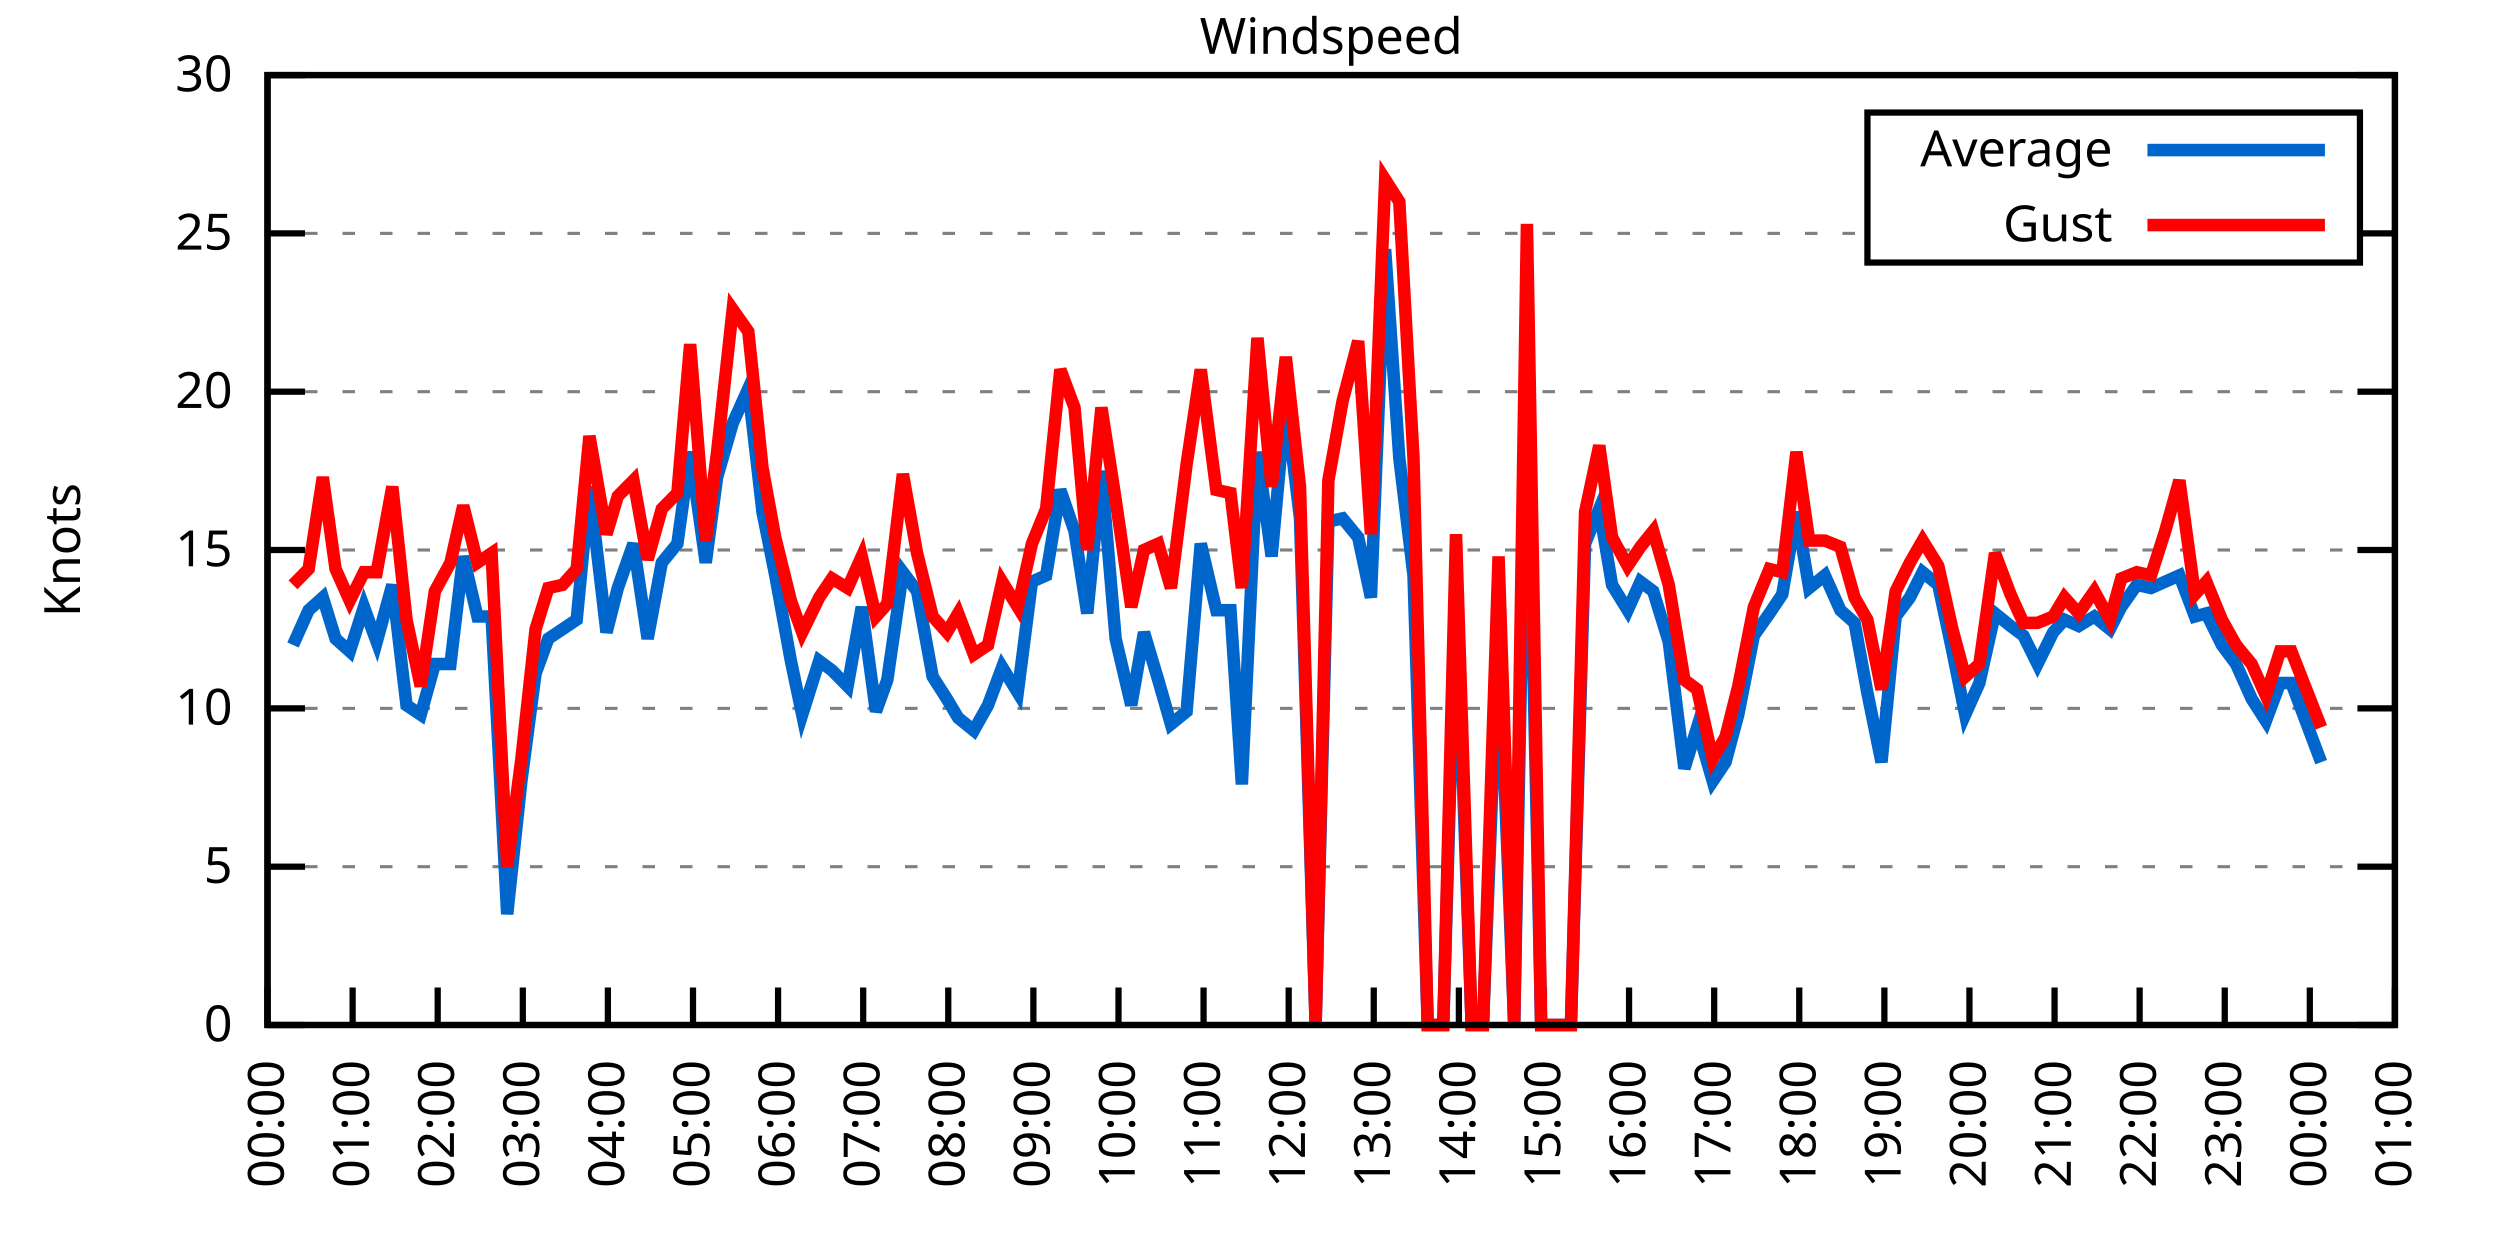
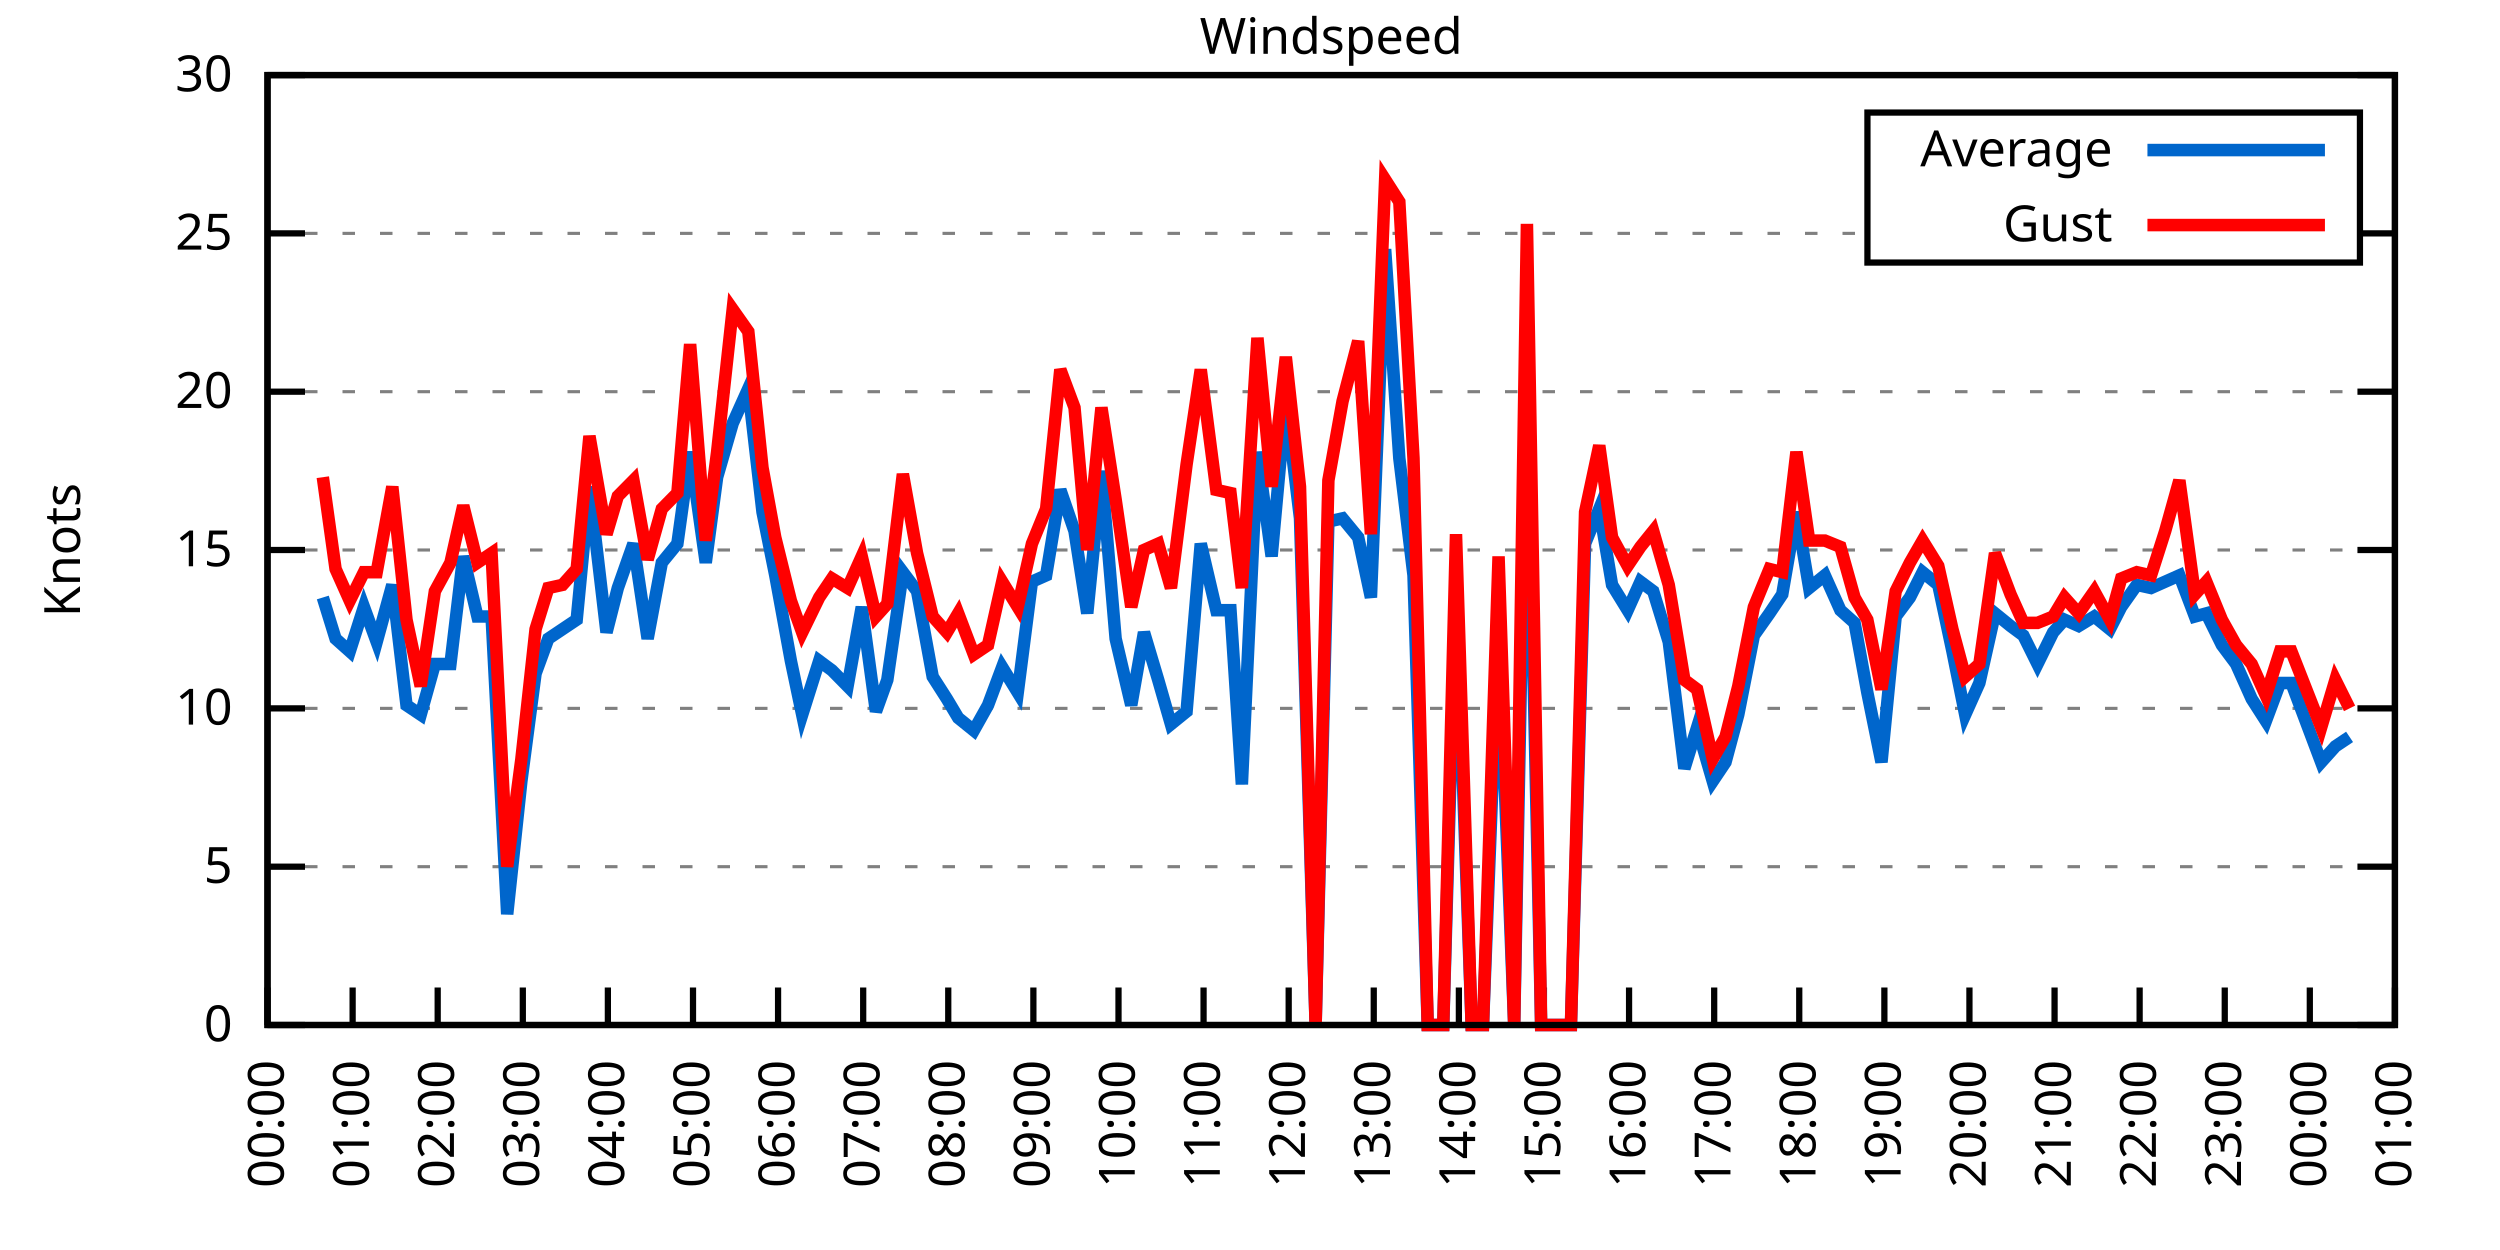
<svg xmlns="http://www.w3.org/2000/svg" xmlns:xlink="http://www.w3.org/1999/xlink" width="400" height="200" viewBox="0 0 400 200">
  <g id="gnuplot_canvas">
    <rect x="0" y="0" width="400" height="200" fill="none" />
    <defs>
      <circle id="gpDot" r="0.5" stroke-width="0.5" stroke="currentColor" />
      <path id="gpPt0" stroke-width="0.333" stroke="currentColor" d="M-1,0 h2 M0,-1 v2" />
      <path id="gpPt1" stroke-width="0.333" stroke="currentColor" d="M-1,-1 L1,1 M1,-1 L-1,1" />
      <path id="gpPt2" stroke-width="0.333" stroke="currentColor" d="M-1,0 L1,0 M0,-1 L0,1 M-1,-1 L1,1 M-1,1 L1,-1" />
      <rect id="gpPt3" stroke-width="0.333" stroke="currentColor" x="-1" y="-1" width="2" height="2" />
      <rect id="gpPt4" stroke-width="0.333" stroke="currentColor" fill="currentColor" x="-1" y="-1" width="2" height="2" />
      <circle id="gpPt5" stroke-width="0.333" stroke="currentColor" cx="0" cy="0" r="1" />
      <use xlink:href="#gpPt5" id="gpPt6" fill="currentColor" stroke="none" />
      <path id="gpPt7" stroke-width="0.333" stroke="currentColor" d="M0,-1.33 L-1.33,0.67 L1.33,0.67 z" />
      <use xlink:href="#gpPt7" id="gpPt8" fill="currentColor" stroke="none" />
      <use xlink:href="#gpPt7" id="gpPt9" stroke="currentColor" transform="rotate(180)" />
      <use xlink:href="#gpPt9" id="gpPt10" fill="currentColor" stroke="none" />
      <use xlink:href="#gpPt3" id="gpPt11" stroke="currentColor" transform="rotate(45)" />
      <use xlink:href="#gpPt11" id="gpPt12" fill="currentColor" stroke="none" />
      <path id="gpPt13" stroke-width="0.333" stroke="currentColor" d="M0,1.330 L1.265,0.411 L0.782,-1.067 L-0.782,-1.076 L-1.265,0.411 z" />
      <use xlink:href="#gpPt13" id="gpPt14" fill="currentColor" stroke="none" />
      <filter id="textbox" filterUnits="objectBoundingBox" x="0" y="0" height="1" width="1">
        <feFlood flood-color="white" flood-opacity="1" result="bgnd" />
        <feComposite in="SourceGraphic" in2="bgnd" operator="atop" />
      </filter>
      <filter id="greybox" filterUnits="objectBoundingBox" x="0" y="0" height="1" width="1">
        <feFlood flood-color="lightgrey" flood-opacity="1" result="grey" />
        <feComposite in="SourceGraphic" in2="grey" operator="atop" />
      </filter>
    </defs>
    <g fill="none" color="white" stroke="currentColor" stroke-width="1.00" stroke-linecap="butt" stroke-linejoin="miter">
</g>
    <g fill="none" color="black" stroke="currentColor" stroke-width="1.00" stroke-linecap="butt" stroke-linejoin="miter">
      <g stroke="none" shape-rendering="crispEdges">
        <polygon fill="rgb(255, 255, 255)" points="42.80,164.00 383.18,164.00 383.18,12.02 42.80,12.02 " />
      </g>
    </g>
    <g fill="none" color="black" stroke="currentColor" stroke-width="1.00" stroke-linecap="butt" stroke-linejoin="miter">
</g>
    <g fill="none" color="black" stroke="black" stroke-width="0.50" stroke-linecap="butt" stroke-linejoin="miter">
</g>
    <g fill="none" color="gray" stroke="currentColor" stroke-width="0.50" stroke-linecap="butt" stroke-linejoin="miter">
      <path stroke="gray" stroke-dasharray="2,4" class="gridline" d="M42.80,164.00 L383.19,164.00  " />
    </g>
    <g fill="none" color="gray" stroke="gray" stroke-width="1.00" stroke-linecap="butt" stroke-linejoin="miter">
</g>
    <g fill="none" color="black" stroke="currentColor" stroke-width="1.00" stroke-linecap="butt" stroke-linejoin="miter">
      <path stroke="black" d="M42.80,164.00 L48.80,164.00 M383.19,164.00 L377.19,164.00  " />
      <g transform="translate(37.20,166.60)" stroke="none" fill="black" font-family="Sans" font-size="8.00" text-anchor="end">
        <text>
          <tspan font-family="Sans"> 0</tspan>
        </text>
      </g>
    </g>
    <g fill="none" color="black" stroke="currentColor" stroke-width="1.00" stroke-linecap="butt" stroke-linejoin="miter">
</g>
    <g fill="none" color="black" stroke="black" stroke-width="0.50" stroke-linecap="butt" stroke-linejoin="miter">
</g>
    <g fill="none" color="gray" stroke="currentColor" stroke-width="0.50" stroke-linecap="butt" stroke-linejoin="miter">
      <path stroke="gray" stroke-dasharray="2,4" class="gridline" d="M42.80,138.67 L383.19,138.67  " />
    </g>
    <g fill="none" color="gray" stroke="gray" stroke-width="1.00" stroke-linecap="butt" stroke-linejoin="miter">
</g>
    <g fill="none" color="black" stroke="currentColor" stroke-width="1.00" stroke-linecap="butt" stroke-linejoin="miter">
      <path stroke="black" d="M42.80,138.67 L48.80,138.67 M383.19,138.67 L377.19,138.67  " />
      <g transform="translate(37.20,141.27)" stroke="none" fill="black" font-family="Sans" font-size="8.00" text-anchor="end">
        <text>
          <tspan font-family="Sans"> 5</tspan>
        </text>
      </g>
    </g>
    <g fill="none" color="black" stroke="currentColor" stroke-width="1.00" stroke-linecap="butt" stroke-linejoin="miter">
</g>
    <g fill="none" color="black" stroke="black" stroke-width="0.50" stroke-linecap="butt" stroke-linejoin="miter">
</g>
    <g fill="none" color="gray" stroke="currentColor" stroke-width="0.50" stroke-linecap="butt" stroke-linejoin="miter">
      <path stroke="gray" stroke-dasharray="2,4" class="gridline" d="M42.80,113.34 L383.19,113.34  " />
    </g>
    <g fill="none" color="gray" stroke="gray" stroke-width="1.00" stroke-linecap="butt" stroke-linejoin="miter">
</g>
    <g fill="none" color="black" stroke="currentColor" stroke-width="1.00" stroke-linecap="butt" stroke-linejoin="miter">
      <path stroke="black" d="M42.80,113.34 L48.80,113.34 M383.19,113.34 L377.19,113.34  " />
      <g transform="translate(37.20,115.94)" stroke="none" fill="black" font-family="Sans" font-size="8.00" text-anchor="end">
        <text>
          <tspan font-family="Sans"> 10</tspan>
        </text>
      </g>
    </g>
    <g fill="none" color="black" stroke="currentColor" stroke-width="1.00" stroke-linecap="butt" stroke-linejoin="miter">
</g>
    <g fill="none" color="black" stroke="black" stroke-width="0.50" stroke-linecap="butt" stroke-linejoin="miter">
</g>
    <g fill="none" color="gray" stroke="currentColor" stroke-width="0.50" stroke-linecap="butt" stroke-linejoin="miter">
      <path stroke="gray" stroke-dasharray="2,4" class="gridline" d="M42.80,88.00 L383.19,88.00  " />
    </g>
    <g fill="none" color="gray" stroke="gray" stroke-width="1.00" stroke-linecap="butt" stroke-linejoin="miter">
</g>
    <g fill="none" color="black" stroke="currentColor" stroke-width="1.00" stroke-linecap="butt" stroke-linejoin="miter">
      <path stroke="black" d="M42.80,88.00 L48.80,88.00 M383.19,88.00 L377.19,88.00  " />
      <g transform="translate(37.20,90.60)" stroke="none" fill="black" font-family="Sans" font-size="8.00" text-anchor="end">
        <text>
          <tspan font-family="Sans"> 15</tspan>
        </text>
      </g>
    </g>
    <g fill="none" color="black" stroke="currentColor" stroke-width="1.00" stroke-linecap="butt" stroke-linejoin="miter">
</g>
    <g fill="none" color="black" stroke="black" stroke-width="0.50" stroke-linecap="butt" stroke-linejoin="miter">
</g>
    <g fill="none" color="gray" stroke="currentColor" stroke-width="0.50" stroke-linecap="butt" stroke-linejoin="miter">
      <path stroke="gray" stroke-dasharray="2,4" class="gridline" d="M42.80,62.67 L383.19,62.67  " />
    </g>
    <g fill="none" color="gray" stroke="gray" stroke-width="1.00" stroke-linecap="butt" stroke-linejoin="miter">
</g>
    <g fill="none" color="black" stroke="currentColor" stroke-width="1.00" stroke-linecap="butt" stroke-linejoin="miter">
      <path stroke="black" d="M42.80,62.67 L48.80,62.67 M383.19,62.67 L377.19,62.67  " />
      <g transform="translate(37.20,65.27)" stroke="none" fill="black" font-family="Sans" font-size="8.00" text-anchor="end">
        <text>
          <tspan font-family="Sans"> 20</tspan>
        </text>
      </g>
    </g>
    <g fill="none" color="black" stroke="currentColor" stroke-width="1.00" stroke-linecap="butt" stroke-linejoin="miter">
</g>
    <g fill="none" color="black" stroke="black" stroke-width="0.50" stroke-linecap="butt" stroke-linejoin="miter">
</g>
    <g fill="none" color="gray" stroke="currentColor" stroke-width="0.50" stroke-linecap="butt" stroke-linejoin="miter">
      <path stroke="gray" stroke-dasharray="2,4" class="gridline" d="M42.80,37.34 L298.79,37.34 M377.59,37.34 L383.19,37.34  " />
    </g>
    <g fill="none" color="gray" stroke="gray" stroke-width="1.00" stroke-linecap="butt" stroke-linejoin="miter">
</g>
    <g fill="none" color="black" stroke="currentColor" stroke-width="1.00" stroke-linecap="butt" stroke-linejoin="miter">
      <path stroke="black" d="M42.80,37.34 L48.80,37.34 M383.19,37.34 L377.19,37.34  " />
      <g transform="translate(37.20,39.94)" stroke="none" fill="black" font-family="Sans" font-size="8.00" text-anchor="end">
        <text>
          <tspan font-family="Sans"> 25</tspan>
        </text>
      </g>
    </g>
    <g fill="none" color="black" stroke="currentColor" stroke-width="1.00" stroke-linecap="butt" stroke-linejoin="miter">
</g>
    <g fill="none" color="black" stroke="black" stroke-width="0.50" stroke-linecap="butt" stroke-linejoin="miter">
</g>
    <g fill="none" color="gray" stroke="currentColor" stroke-width="0.50" stroke-linecap="butt" stroke-linejoin="miter">
      <path stroke="gray" stroke-dasharray="2,4" class="gridline" d="M42.80,12.01 L383.19,12.01  " />
    </g>
    <g fill="none" color="gray" stroke="gray" stroke-width="1.00" stroke-linecap="butt" stroke-linejoin="miter">
</g>
    <g fill="none" color="black" stroke="currentColor" stroke-width="1.00" stroke-linecap="butt" stroke-linejoin="miter">
      <path stroke="black" d="M42.80,12.01 L48.80,12.01 M383.19,12.01 L377.19,12.01  " />
      <g transform="translate(37.20,14.61)" stroke="none" fill="black" font-family="Sans" font-size="8.00" text-anchor="end">
        <text>
          <tspan font-family="Sans"> 30</tspan>
        </text>
      </g>
    </g>
    <g fill="none" color="black" stroke="currentColor" stroke-width="1.00" stroke-linecap="butt" stroke-linejoin="miter">
      <path stroke="black" d="M42.80,164.00 L42.80,158.00  " />
      <g transform="translate(45.40,169.60) rotate(270.00)" stroke="none" fill="black" font-family="Sans" font-size="8.00" text-anchor="end">
        <text>
          <tspan font-family="Sans">00:00</tspan>
        </text>
      </g>
    </g>
    <g fill="none" color="black" stroke="currentColor" stroke-width="1.00" stroke-linecap="butt" stroke-linejoin="miter">
      <path stroke="black" d="M56.42,164.00 L56.42,158.00  " />
      <g transform="translate(59.02,169.60) rotate(270.00)" stroke="none" fill="black" font-family="Sans" font-size="8.00" text-anchor="end">
        <text>
          <tspan font-family="Sans">01:00</tspan>
        </text>
      </g>
    </g>
    <g fill="none" color="black" stroke="currentColor" stroke-width="1.00" stroke-linecap="butt" stroke-linejoin="miter">
      <path stroke="black" d="M70.03,164.00 L70.03,158.00  " />
      <g transform="translate(72.63,169.60) rotate(270.00)" stroke="none" fill="black" font-family="Sans" font-size="8.00" text-anchor="end">
        <text>
          <tspan font-family="Sans">02:00</tspan>
        </text>
      </g>
    </g>
    <g fill="none" color="black" stroke="currentColor" stroke-width="1.00" stroke-linecap="butt" stroke-linejoin="miter">
      <path stroke="black" d="M83.65,164.00 L83.65,158.00  " />
      <g transform="translate(86.25,169.60) rotate(270.00)" stroke="none" fill="black" font-family="Sans" font-size="8.00" text-anchor="end">
        <text>
          <tspan font-family="Sans">03:00</tspan>
        </text>
      </g>
    </g>
    <g fill="none" color="black" stroke="currentColor" stroke-width="1.00" stroke-linecap="butt" stroke-linejoin="miter">
      <path stroke="black" d="M97.26,164.00 L97.26,158.00  " />
      <g transform="translate(99.86,169.60) rotate(270.00)" stroke="none" fill="black" font-family="Sans" font-size="8.00" text-anchor="end">
        <text>
          <tspan font-family="Sans">04:00</tspan>
        </text>
      </g>
    </g>
    <g fill="none" color="black" stroke="currentColor" stroke-width="1.00" stroke-linecap="butt" stroke-linejoin="miter">
      <path stroke="black" d="M110.88,164.00 L110.88,158.00  " />
      <g transform="translate(113.48,169.60) rotate(270.00)" stroke="none" fill="black" font-family="Sans" font-size="8.00" text-anchor="end">
        <text>
          <tspan font-family="Sans">05:00</tspan>
        </text>
      </g>
    </g>
    <g fill="none" color="black" stroke="currentColor" stroke-width="1.00" stroke-linecap="butt" stroke-linejoin="miter">
      <path stroke="black" d="M124.49,164.00 L124.49,158.00  " />
      <g transform="translate(127.09,169.60) rotate(270.00)" stroke="none" fill="black" font-family="Sans" font-size="8.00" text-anchor="end">
        <text>
          <tspan font-family="Sans">06:00</tspan>
        </text>
      </g>
    </g>
    <g fill="none" color="black" stroke="currentColor" stroke-width="1.00" stroke-linecap="butt" stroke-linejoin="miter">
      <path stroke="black" d="M138.11,164.00 L138.11,158.00  " />
      <g transform="translate(140.71,169.60) rotate(270.00)" stroke="none" fill="black" font-family="Sans" font-size="8.00" text-anchor="end">
        <text>
          <tspan font-family="Sans">07:00</tspan>
        </text>
      </g>
    </g>
    <g fill="none" color="black" stroke="currentColor" stroke-width="1.00" stroke-linecap="butt" stroke-linejoin="miter">
      <path stroke="black" d="M151.72,164.00 L151.72,158.00  " />
      <g transform="translate(154.32,169.60) rotate(270.00)" stroke="none" fill="black" font-family="Sans" font-size="8.00" text-anchor="end">
        <text>
          <tspan font-family="Sans">08:00</tspan>
        </text>
      </g>
    </g>
    <g fill="none" color="black" stroke="currentColor" stroke-width="1.00" stroke-linecap="butt" stroke-linejoin="miter">
      <path stroke="black" d="M165.34,164.00 L165.34,158.00  " />
      <g transform="translate(167.94,169.60) rotate(270.00)" stroke="none" fill="black" font-family="Sans" font-size="8.00" text-anchor="end">
        <text>
          <tspan font-family="Sans">09:00</tspan>
        </text>
      </g>
    </g>
    <g fill="none" color="black" stroke="currentColor" stroke-width="1.00" stroke-linecap="butt" stroke-linejoin="miter">
      <path stroke="black" d="M178.96,164.00 L178.96,158.00  " />
      <g transform="translate(181.56,169.60) rotate(270.00)" stroke="none" fill="black" font-family="Sans" font-size="8.00" text-anchor="end">
        <text>
          <tspan font-family="Sans">10:00</tspan>
        </text>
      </g>
    </g>
    <g fill="none" color="black" stroke="currentColor" stroke-width="1.00" stroke-linecap="butt" stroke-linejoin="miter">
      <path stroke="black" d="M192.57,164.00 L192.57,158.00  " />
      <g transform="translate(195.17,169.60) rotate(270.00)" stroke="none" fill="black" font-family="Sans" font-size="8.00" text-anchor="end">
        <text>
          <tspan font-family="Sans">11:00</tspan>
        </text>
      </g>
    </g>
    <g fill="none" color="black" stroke="currentColor" stroke-width="1.00" stroke-linecap="butt" stroke-linejoin="miter">
      <path stroke="black" d="M206.19,164.00 L206.19,158.00  " />
      <g transform="translate(208.79,169.60) rotate(270.00)" stroke="none" fill="black" font-family="Sans" font-size="8.00" text-anchor="end">
        <text>
          <tspan font-family="Sans">12:00</tspan>
        </text>
      </g>
    </g>
    <g fill="none" color="black" stroke="currentColor" stroke-width="1.00" stroke-linecap="butt" stroke-linejoin="miter">
      <path stroke="black" d="M219.80,164.00 L219.80,158.00  " />
      <g transform="translate(222.40,169.60) rotate(270.00)" stroke="none" fill="black" font-family="Sans" font-size="8.00" text-anchor="end">
        <text>
          <tspan font-family="Sans">13:00</tspan>
        </text>
      </g>
    </g>
    <g fill="none" color="black" stroke="currentColor" stroke-width="1.00" stroke-linecap="butt" stroke-linejoin="miter">
      <path stroke="black" d="M233.42,164.00 L233.42,158.00  " />
      <g transform="translate(236.02,169.60) rotate(270.00)" stroke="none" fill="black" font-family="Sans" font-size="8.00" text-anchor="end">
        <text>
          <tspan font-family="Sans">14:00</tspan>
        </text>
      </g>
    </g>
    <g fill="none" color="black" stroke="currentColor" stroke-width="1.00" stroke-linecap="butt" stroke-linejoin="miter">
      <path stroke="black" d="M247.03,164.00 L247.03,158.00  " />
      <g transform="translate(249.63,169.60) rotate(270.00)" stroke="none" fill="black" font-family="Sans" font-size="8.00" text-anchor="end">
        <text>
          <tspan font-family="Sans">15:00</tspan>
        </text>
      </g>
    </g>
    <g fill="none" color="black" stroke="currentColor" stroke-width="1.00" stroke-linecap="butt" stroke-linejoin="miter">
      <path stroke="black" d="M260.65,164.00 L260.65,158.00  " />
      <g transform="translate(263.25,169.60) rotate(270.00)" stroke="none" fill="black" font-family="Sans" font-size="8.00" text-anchor="end">
        <text>
          <tspan font-family="Sans">16:00</tspan>
        </text>
      </g>
    </g>
    <g fill="none" color="black" stroke="currentColor" stroke-width="1.00" stroke-linecap="butt" stroke-linejoin="miter">
      <path stroke="black" d="M274.27,164.00 L274.27,158.00  " />
      <g transform="translate(276.87,169.60) rotate(270.00)" stroke="none" fill="black" font-family="Sans" font-size="8.00" text-anchor="end">
        <text>
          <tspan font-family="Sans">17:00</tspan>
        </text>
      </g>
    </g>
    <g fill="none" color="black" stroke="currentColor" stroke-width="1.00" stroke-linecap="butt" stroke-linejoin="miter">
      <path stroke="black" d="M287.88,164.00 L287.88,158.00  " />
      <g transform="translate(290.48,169.60) rotate(270.00)" stroke="none" fill="black" font-family="Sans" font-size="8.00" text-anchor="end">
        <text>
          <tspan font-family="Sans">18:00</tspan>
        </text>
      </g>
    </g>
    <g fill="none" color="black" stroke="currentColor" stroke-width="1.00" stroke-linecap="butt" stroke-linejoin="miter">
      <path stroke="black" d="M301.50,164.00 L301.50,158.00  " />
      <g transform="translate(304.10,169.60) rotate(270.00)" stroke="none" fill="black" font-family="Sans" font-size="8.00" text-anchor="end">
        <text>
          <tspan font-family="Sans">19:00</tspan>
        </text>
      </g>
    </g>
    <g fill="none" color="black" stroke="currentColor" stroke-width="1.00" stroke-linecap="butt" stroke-linejoin="miter">
      <path stroke="black" d="M315.11,164.00 L315.11,158.00  " />
      <g transform="translate(317.71,169.60) rotate(270.00)" stroke="none" fill="black" font-family="Sans" font-size="8.00" text-anchor="end">
        <text>
          <tspan font-family="Sans">20:00</tspan>
        </text>
      </g>
    </g>
    <g fill="none" color="black" stroke="currentColor" stroke-width="1.00" stroke-linecap="butt" stroke-linejoin="miter">
      <path stroke="black" d="M328.73,164.00 L328.73,158.00  " />
      <g transform="translate(331.33,169.60) rotate(270.00)" stroke="none" fill="black" font-family="Sans" font-size="8.00" text-anchor="end">
        <text>
          <tspan font-family="Sans">21:00</tspan>
        </text>
      </g>
    </g>
    <g fill="none" color="black" stroke="currentColor" stroke-width="1.00" stroke-linecap="butt" stroke-linejoin="miter">
      <path stroke="black" d="M342.34,164.00 L342.34,158.00  " />
      <g transform="translate(344.94,169.60) rotate(270.00)" stroke="none" fill="black" font-family="Sans" font-size="8.00" text-anchor="end">
        <text>
          <tspan font-family="Sans">22:00</tspan>
        </text>
      </g>
    </g>
    <g fill="none" color="black" stroke="currentColor" stroke-width="1.00" stroke-linecap="butt" stroke-linejoin="miter">
      <path stroke="black" d="M355.96,164.00 L355.96,158.00  " />
      <g transform="translate(358.56,169.60) rotate(270.00)" stroke="none" fill="black" font-family="Sans" font-size="8.00" text-anchor="end">
        <text>
          <tspan font-family="Sans">23:00</tspan>
        </text>
      </g>
    </g>
    <g fill="none" color="black" stroke="currentColor" stroke-width="1.00" stroke-linecap="butt" stroke-linejoin="miter">
      <path stroke="black" d="M369.57,164.00 L369.57,158.00  " />
      <g transform="translate(372.17,169.60) rotate(270.00)" stroke="none" fill="black" font-family="Sans" font-size="8.00" text-anchor="end">
        <text>
          <tspan font-family="Sans">00:00</tspan>
        </text>
      </g>
    </g>
    <g fill="none" color="black" stroke="currentColor" stroke-width="1.00" stroke-linecap="butt" stroke-linejoin="miter">
      <path stroke="black" d="M383.19,164.00 L383.19,158.00  " />
      <g transform="translate(385.79,169.60) rotate(270.00)" stroke="none" fill="black" font-family="Sans" font-size="8.00" text-anchor="end">
        <text>
          <tspan font-family="Sans">01:00</tspan>
        </text>
      </g>
    </g>
    <g fill="none" color="black" stroke="currentColor" stroke-width="1.00" stroke-linecap="butt" stroke-linejoin="miter">
</g>
    <g fill="none" color="black" stroke="currentColor" stroke-width="1.00" stroke-linecap="butt" stroke-linejoin="miter">
      <path stroke="black" d="M42.80,12.01 L42.80,164.00 L383.19,164.00 L383.19,12.01 L42.80,12.01 Z  " />
    </g>
    <g fill="none" color="black" stroke="currentColor" stroke-width="1.00" stroke-linecap="butt" stroke-linejoin="miter">
</g>
    <g fill="none" color="black" stroke="currentColor" stroke-width="1.00" stroke-linecap="butt" stroke-linejoin="miter">
      <path stroke="black" d="M298.79,42.01 L298.79,18.01 L377.59,18.01 L377.59,42.01 L298.79,42.01 Z  " />
    </g>
    <g id="Windspeed_plot_1">
      <g fill="none" color="white" stroke="black" stroke-width="2.00" stroke-linecap="butt" stroke-linejoin="miter">
</g>
      <g fill="none" color="black" stroke="currentColor" stroke-width="2.00" stroke-linecap="butt" stroke-linejoin="miter">
        <g transform="translate(337.99,26.61)" stroke="none" fill="black" font-family="Sans" font-size="8.00" text-anchor="end">
          <text>
            <tspan font-family="Sans">Average</tspan>
          </text>
        </g>
      </g>
      <g fill="none" color="black" stroke="currentColor" stroke-width="2.00" stroke-linecap="butt" stroke-linejoin="miter">
-         <path stroke="rgb(  0, 102, 204)" d="M343.59,24.01 L371.99,24.01 M46.88,103.20 L49.38,97.63 L51.65,95.60 L53.69,102.19 L55.96,104.22 L58.23,97.12   L60.27,102.70 L62.77,93.58 L65.04,112.83 L67.31,114.35 L69.58,106.24 L72.07,106.24 L74.12,89.02 L76.39,98.64   L78.65,98.64 L81.15,146.27 L83.42,124.99 L85.69,107.76 L87.73,102.19 L90.00,100.67 L92.27,99.15 L94.31,77.87   L97.04,101.18 L98.85,94.08 L101.35,86.99 L103.62,102.19 L105.89,90.03 L108.38,86.99 L110.42,72.30 L112.92,90.03   L114.74,76.35 L117.23,67.74 L119.73,62.17 L122.00,81.93 L124.04,92.06 L126.54,105.74 L128.35,114.35 L131.07,105.74   L133.12,107.26 L135.61,109.79 L137.88,97.12 L140.15,113.84 L141.97,108.78 L144.46,91.55 L146.73,94.59 L149.23,108.27   L151.50,111.82 L153.31,114.86 L155.81,116.88 L158.08,112.83 L160.35,106.75 L162.84,110.80 L165.11,93.07 L167.38,92.06   L169.65,78.38 L171.92,84.97 L173.96,98.14 L176.23,75.34 L178.50,102.19 L181.00,112.83 L183.04,101.18 L185.31,108.78   L187.35,115.87 L189.85,113.84 L192.12,86.99 L194.61,97.63 L196.88,97.63 L198.70,125.50 L201.19,72.30 L203.46,89.02   L205.73,64.19 L208.00,82.94 L210.50,164.00 L212.54,83.45 L214.81,82.94 L217.31,85.98 L219.35,95.60 L221.62,39.87   L223.89,73.31 L226.16,92.06 L228.43,164.00 L230.92,164.00 L232.96,94.08 L235.46,164.00 L237.28,164.00 L239.77,100.67   L242.27,164.00 L244.31,59.63 L246.58,164.00 L249.08,164.00 L251.35,164.00 L253.61,86.99 L255.88,81.42 L257.93,93.58   L260.42,97.63 L262.47,93.07 L264.51,94.59 L267.00,102.70 L269.50,122.96 L271.54,116.38 L274.04,124.99 L276.08,121.95   L278.12,114.35 L280.62,101.68 L283.12,98.14 L285.16,95.10 L287.43,81.93 L289.47,94.08 L291.97,92.06 L294.46,97.63   L296.73,99.66 L298.77,110.80 L301.04,121.95 L303.31,98.64 L305.58,95.60 L307.62,91.55 L310.12,93.58 L312.39,104.22   L314.43,114.35 L316.70,109.28 L319.20,98.14 L321.69,100.16 L323.74,101.68 L326.00,106.24 L328.50,101.18 L330.32,99.15   L332.59,100.16 L335.08,98.64 L337.58,100.67 L339.39,97.12 L341.89,93.58 L344.16,94.08 L346.43,93.07 L348.70,92.06   L351.19,98.64 L353.01,98.14 L355.50,103.20 L357.77,106.24 L360.27,111.82 L362.54,115.36 L364.81,109.28 L366.62,109.28   L371.39,121.95  " />
+         <path stroke="rgb(  0, 102, 204)" d="M343.59,24.01 L371.99,24.01 M51.65,95.60 L53.69,102.19 L55.96,104.22 L58.23,97.12 L60.27,102.70 L62.77,93.58   L65.04,112.83 L67.31,114.35 L69.58,106.24 L72.07,106.24 L74.12,89.02 L76.39,98.64 L78.65,98.64 L81.15,146.27   L83.42,124.99 L85.69,107.76 L87.73,102.19 L90.00,100.67 L92.27,99.15 L94.31,77.87 L97.04,101.18 L98.85,94.08   L101.35,86.99 L103.62,102.19 L105.89,90.03 L108.38,86.99 L110.42,72.30 L112.92,90.03 L114.74,76.35 L117.23,67.74   L119.73,62.17 L122.00,81.93 L124.04,92.06 L126.54,105.74 L128.35,114.35 L131.07,105.74 L133.12,107.26 L135.61,109.79   L137.88,97.12 L140.15,113.84 L141.97,108.78 L144.46,91.55 L146.73,94.59 L149.23,108.27 L151.50,111.82 L153.31,114.86   L155.81,116.88 L158.08,112.83 L160.35,106.75 L162.84,110.80 L165.11,93.07 L167.38,92.06 L169.65,78.38 L171.92,84.97   L173.96,98.14 L176.23,75.34 L178.50,102.19 L181.00,112.83 L183.04,101.18 L185.31,108.78 L187.35,115.87 L189.85,113.84   L192.12,86.99 L194.61,97.63 L196.88,97.63 L198.70,125.50 L201.19,72.30 L203.46,89.02 L205.73,64.19 L208.00,82.94   L210.50,164.00 L212.54,83.45 L214.81,82.94 L217.31,85.98 L219.35,95.60 L221.62,39.87 L223.89,73.31 L226.16,92.06   L228.43,164.00 L230.92,164.00 L232.96,94.08 L235.46,164.00 L237.28,164.00 L239.77,100.67 L242.27,164.00 L244.31,59.63   L246.58,164.00 L249.08,164.00 L251.35,164.00 L253.61,86.99 L255.88,81.42 L257.93,93.58 L260.42,97.63 L262.47,93.07   L264.51,94.59 L267.00,102.70 L269.50,122.96 L271.54,116.38 L274.04,124.99 L276.08,121.95 L278.12,114.35 L280.62,101.68   L283.12,98.14 L285.16,95.10 L287.43,81.93 L289.47,94.08 L291.97,92.06 L294.46,97.63 L296.73,99.66 L298.77,110.80   L301.04,121.95 L303.31,98.64 L305.58,95.60 L307.62,91.55 L310.12,93.58 L312.39,104.22 L314.43,114.35 L316.70,109.28   L319.20,98.14 L321.69,100.16 L323.74,101.68 L326.00,106.24 L328.50,101.18 L330.32,99.15 L332.59,100.16 L335.08,98.64   L337.58,100.67 L339.39,97.12 L341.89,93.58 L344.16,94.08 L346.43,93.07 L348.70,92.06 L351.19,98.64 L353.01,98.14   L355.50,103.20 L357.77,106.24 L360.27,111.82 L362.54,115.36 L364.81,109.28 L366.62,109.28 L371.39,121.95 L373.66,119.42   L375.93,117.90  " />
      </g>
    </g>
    <g id="Windspeed_plot_2">
      <g fill="none" color="black" stroke="currentColor" stroke-width="2.00" stroke-linecap="butt" stroke-linejoin="miter">
        <g transform="translate(337.99,38.61)" stroke="none" fill="black" font-family="Sans" font-size="8.00" text-anchor="end">
          <text>
            <tspan font-family="Sans">Gust</tspan>
          </text>
        </g>
      </g>
      <g fill="none" color="black" stroke="currentColor" stroke-width="2.00" stroke-linecap="butt" stroke-linejoin="miter">
-         <path stroke="rgb(255,   0,   0)" d="M343.59,36.01 L371.99,36.01 M46.88,93.58 L49.38,91.04 L51.65,76.35 L53.69,91.04 L55.96,96.11 L58.23,91.55   L60.27,91.55 L62.77,77.87 L65.04,99.15 L67.31,109.79 L69.58,94.59 L72.07,90.03 L74.12,80.91 L76.39,90.03   L78.65,88.51 L81.15,138.67 L83.42,121.44 L85.69,100.67 L87.73,94.08 L90.00,93.58 L92.27,91.04 L94.31,69.77   L97.04,85.47 L98.85,79.39 L101.35,76.86 L103.62,89.52 L105.89,81.42 L108.38,78.89 L110.42,55.07 L112.92,86.49   L114.74,72.30 L117.23,49.50 L119.73,53.05 L122.00,74.83 L124.04,85.98 L126.54,96.11 L128.35,101.18 L131.07,95.60   L133.12,92.56 L135.61,94.08 L137.88,89.02 L140.15,98.64 L141.97,96.62 L144.46,75.85 L146.73,88.51 L149.23,98.64   L151.50,101.18 L153.31,98.14 L155.81,104.72 L158.08,103.20 L160.35,93.07 L162.84,97.12 L165.11,86.99 L167.38,81.42   L169.65,59.13 L171.92,65.21 L173.96,88.00 L176.23,65.21 L178.50,79.90 L181.00,97.12 L183.04,88.00 L185.31,86.99   L187.35,94.08 L189.85,74.33 L192.12,59.13 L194.61,78.38 L196.88,78.89 L198.70,94.08 L201.19,54.06 L203.46,77.87   L205.73,57.10 L208.00,77.87 L210.50,164.00 L212.54,76.86 L214.81,64.19 L217.31,54.57 L219.35,85.47 L221.62,28.73   L223.89,32.28 L226.16,73.31 L228.43,164.00 L230.92,164.00 L232.96,85.47 L235.46,164.00 L237.28,164.00 L239.77,89.02   L242.27,164.00 L244.31,35.82 L246.58,164.00 L249.08,164.00 L251.35,164.00 L253.61,81.93 L255.88,71.29 L257.93,85.98   L260.42,90.54 L262.47,87.50 L264.51,84.97 L267.00,93.58 L269.50,108.78 L271.54,110.30 L274.04,121.44 L276.08,117.90   L278.12,109.79 L280.62,97.12 L283.12,91.04 L285.16,91.55 L287.43,72.30 L289.47,86.49 L291.97,86.49 L294.46,87.50   L296.73,95.60 L298.77,99.15 L301.04,110.30 L303.31,94.59 L305.58,90.03 L307.62,86.49 L310.12,90.54 L312.39,100.67   L314.43,108.27 L316.70,106.24 L319.20,88.51 L321.69,95.10 L323.74,99.66 L326.00,99.66 L328.50,98.64 L330.32,95.60   L332.59,98.14 L335.08,94.59 L337.58,99.15 L339.39,92.56 L341.89,91.55 L344.16,92.06 L346.43,84.97 L348.70,76.86   L351.19,95.10 L353.01,93.07 L355.50,99.15 L357.77,103.20 L360.27,106.24 L362.54,111.31 L364.81,104.22 L366.62,104.22   L371.39,116.38  " />
+         <path stroke="rgb(255,   0,   0)" d="M343.59,36.01 L371.99,36.01 M51.65,76.35 L53.69,91.04 L55.96,96.11 L58.23,91.55 L60.27,91.55 L62.77,77.87   L65.04,99.15 L67.31,109.79 L69.58,94.59 L72.07,90.03 L74.12,80.91 L76.39,90.03 L78.65,88.51 L81.15,138.67   L83.42,121.44 L85.69,100.67 L87.73,94.08 L90.00,93.58 L92.27,91.04 L94.31,69.77 L97.04,85.47 L98.85,79.39   L101.35,76.86 L103.62,89.52 L105.89,81.42 L108.38,78.89 L110.42,55.07 L112.92,86.49 L114.74,72.30 L117.23,49.50   L119.73,53.05 L122.00,74.83 L124.04,85.98 L126.54,96.11 L128.35,101.18 L131.07,95.60 L133.12,92.56 L135.61,94.08   L137.88,89.02 L140.15,98.64 L141.97,96.62 L144.46,75.85 L146.73,88.51 L149.23,98.64 L151.50,101.18 L153.31,98.14   L155.81,104.72 L158.08,103.20 L160.35,93.07 L162.84,97.12 L165.11,86.99 L167.38,81.42 L169.65,59.13 L171.92,65.21   L173.96,88.00 L176.23,65.21 L178.50,79.90 L181.00,97.12 L183.04,88.00 L185.31,86.99 L187.35,94.08 L189.85,74.33   L192.12,59.13 L194.61,78.38 L196.88,78.89 L198.70,94.08 L201.19,54.06 L203.46,77.87 L205.73,57.10 L208.00,77.87   L210.50,164.00 L212.54,76.86 L214.81,64.19 L217.31,54.57 L219.35,85.47 L221.62,28.73 L223.89,32.28 L226.16,73.31   L228.43,164.00 L230.92,164.00 L232.96,85.47 L235.46,164.00 L237.28,164.00 L239.77,89.02 L242.27,164.00 L244.31,35.82   L246.58,164.00 L249.08,164.00 L251.35,164.00 L253.61,81.93 L255.88,71.29 L257.93,85.98 L260.42,90.54 L262.47,87.50   L264.51,84.97 L267.00,93.58 L269.50,108.78 L271.54,110.30 L274.04,121.44 L276.08,117.90 L278.12,109.79 L280.62,97.12   L283.12,91.04 L285.16,91.55 L287.43,72.30 L289.47,86.49 L291.97,86.49 L294.46,87.50 L296.73,95.60 L298.77,99.15   L301.04,110.30 L303.31,94.59 L305.58,90.03 L307.62,86.49 L310.12,90.54 L312.39,100.67 L314.43,108.27 L316.70,106.24   L319.20,88.51 L321.69,95.10 L323.74,99.66 L326.00,99.66 L328.50,98.64 L330.32,95.60 L332.59,98.14 L335.08,94.59   L337.58,99.15 L339.39,92.56 L341.89,91.55 L344.16,92.06 L346.43,84.97 L348.70,76.86 L351.19,95.10 L353.01,93.07   L355.50,99.15 L357.77,103.20 L360.27,106.24 L362.54,111.31 L364.81,104.22 L366.62,104.22 L371.39,116.38 L373.66,108.78   L375.93,113.34  " />
      </g>
    </g>
    <g fill="none" color="black" stroke="currentColor" stroke-width="2.00" stroke-linecap="butt" stroke-linejoin="miter">
</g>
    <g fill="none" color="black" stroke="black" stroke-width="1.00" stroke-linecap="butt" stroke-linejoin="miter">
</g>
    <g fill="none" color="black" stroke="currentColor" stroke-width="1.00" stroke-linecap="butt" stroke-linejoin="miter">
      <path stroke="black" d="M42.80,12.01 L42.80,164.00 L383.19,164.00 L383.19,12.01 L42.80,12.01 Z  " />
      <g transform="translate(12.80,88.01) rotate(270.00)" stroke="none" fill="black" font-family="Sans" font-size="8.00" text-anchor="middle">
        <text>
          <tspan font-family="Sans">Knots</tspan>
        </text>
      </g>
    </g>
    <g fill="none" color="black" stroke="currentColor" stroke-width="1.00" stroke-linecap="butt" stroke-linejoin="miter">
</g>
    <g fill="none" color="black" stroke="currentColor" stroke-width="1.00" stroke-linecap="butt" stroke-linejoin="miter">
      <g transform="translate(212.99,8.61)" stroke="none" fill="black" font-family="Sans" font-size="8.00" text-anchor="middle">
        <text>
          <tspan font-family="Sans">Windspeed</tspan>
        </text>
      </g>
    </g>
    <g fill="none" color="black" stroke="currentColor" stroke-width="1.00" stroke-linecap="butt" stroke-linejoin="miter">
</g>
  </g>
</svg>
